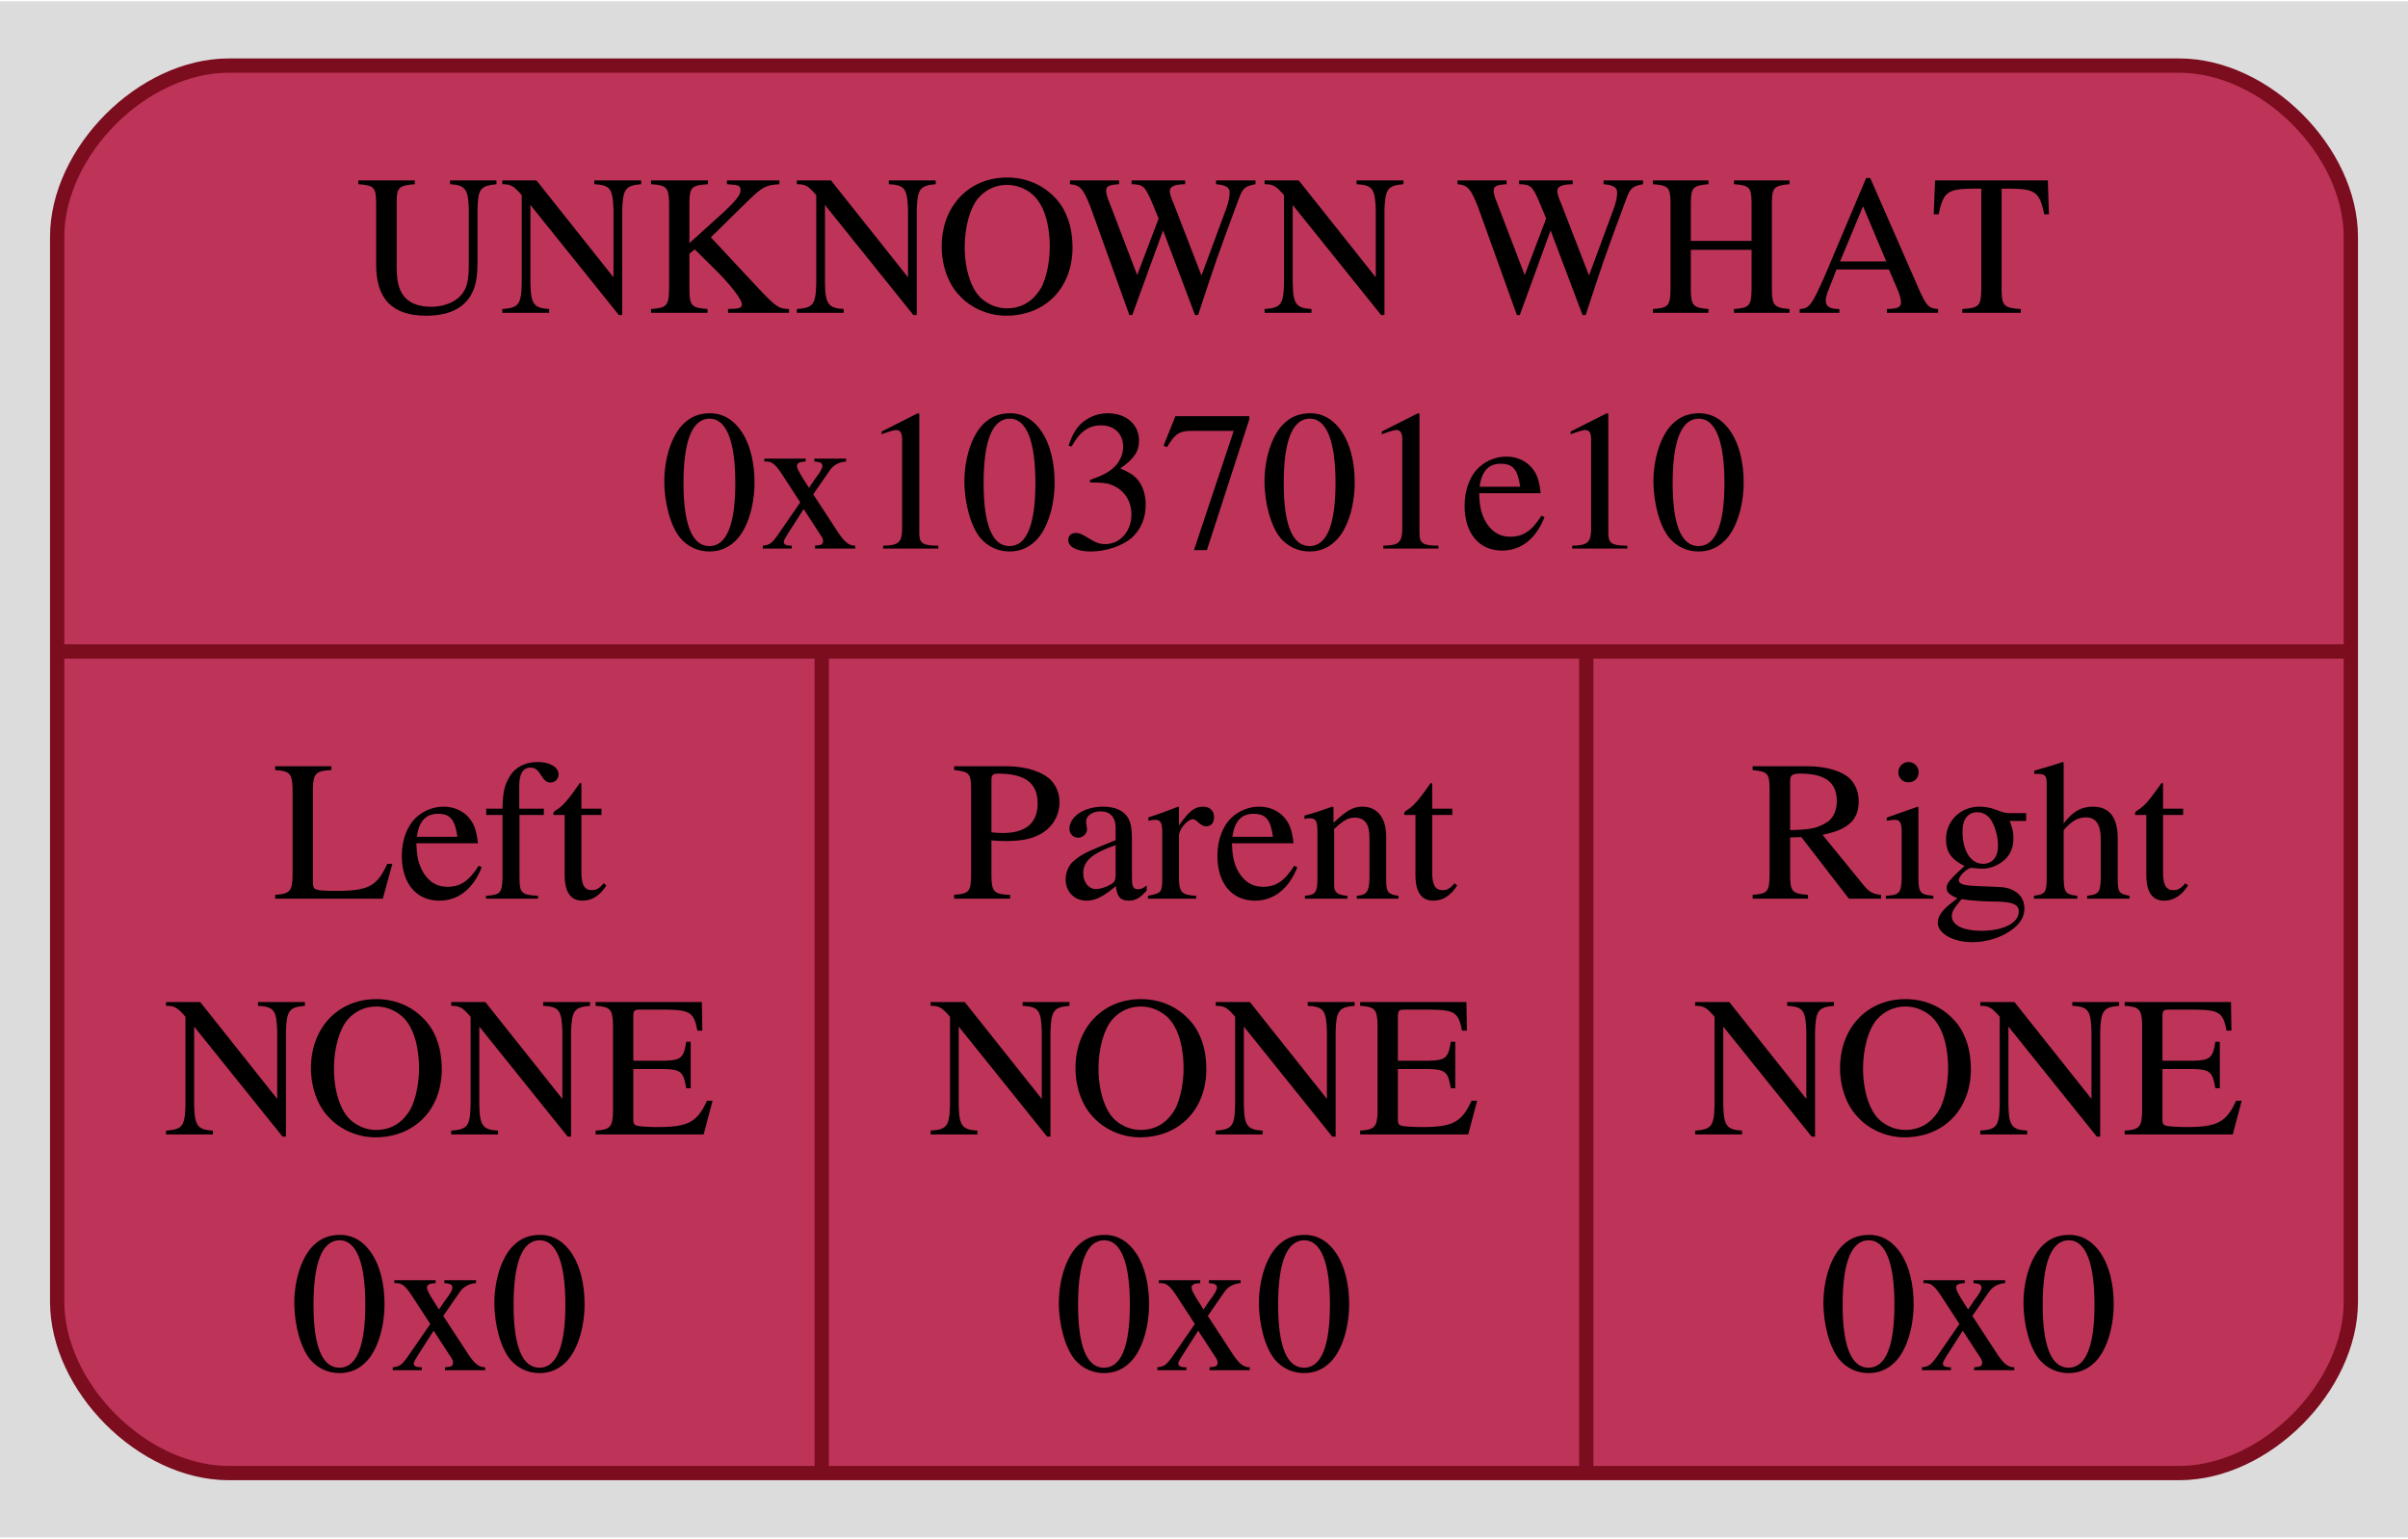
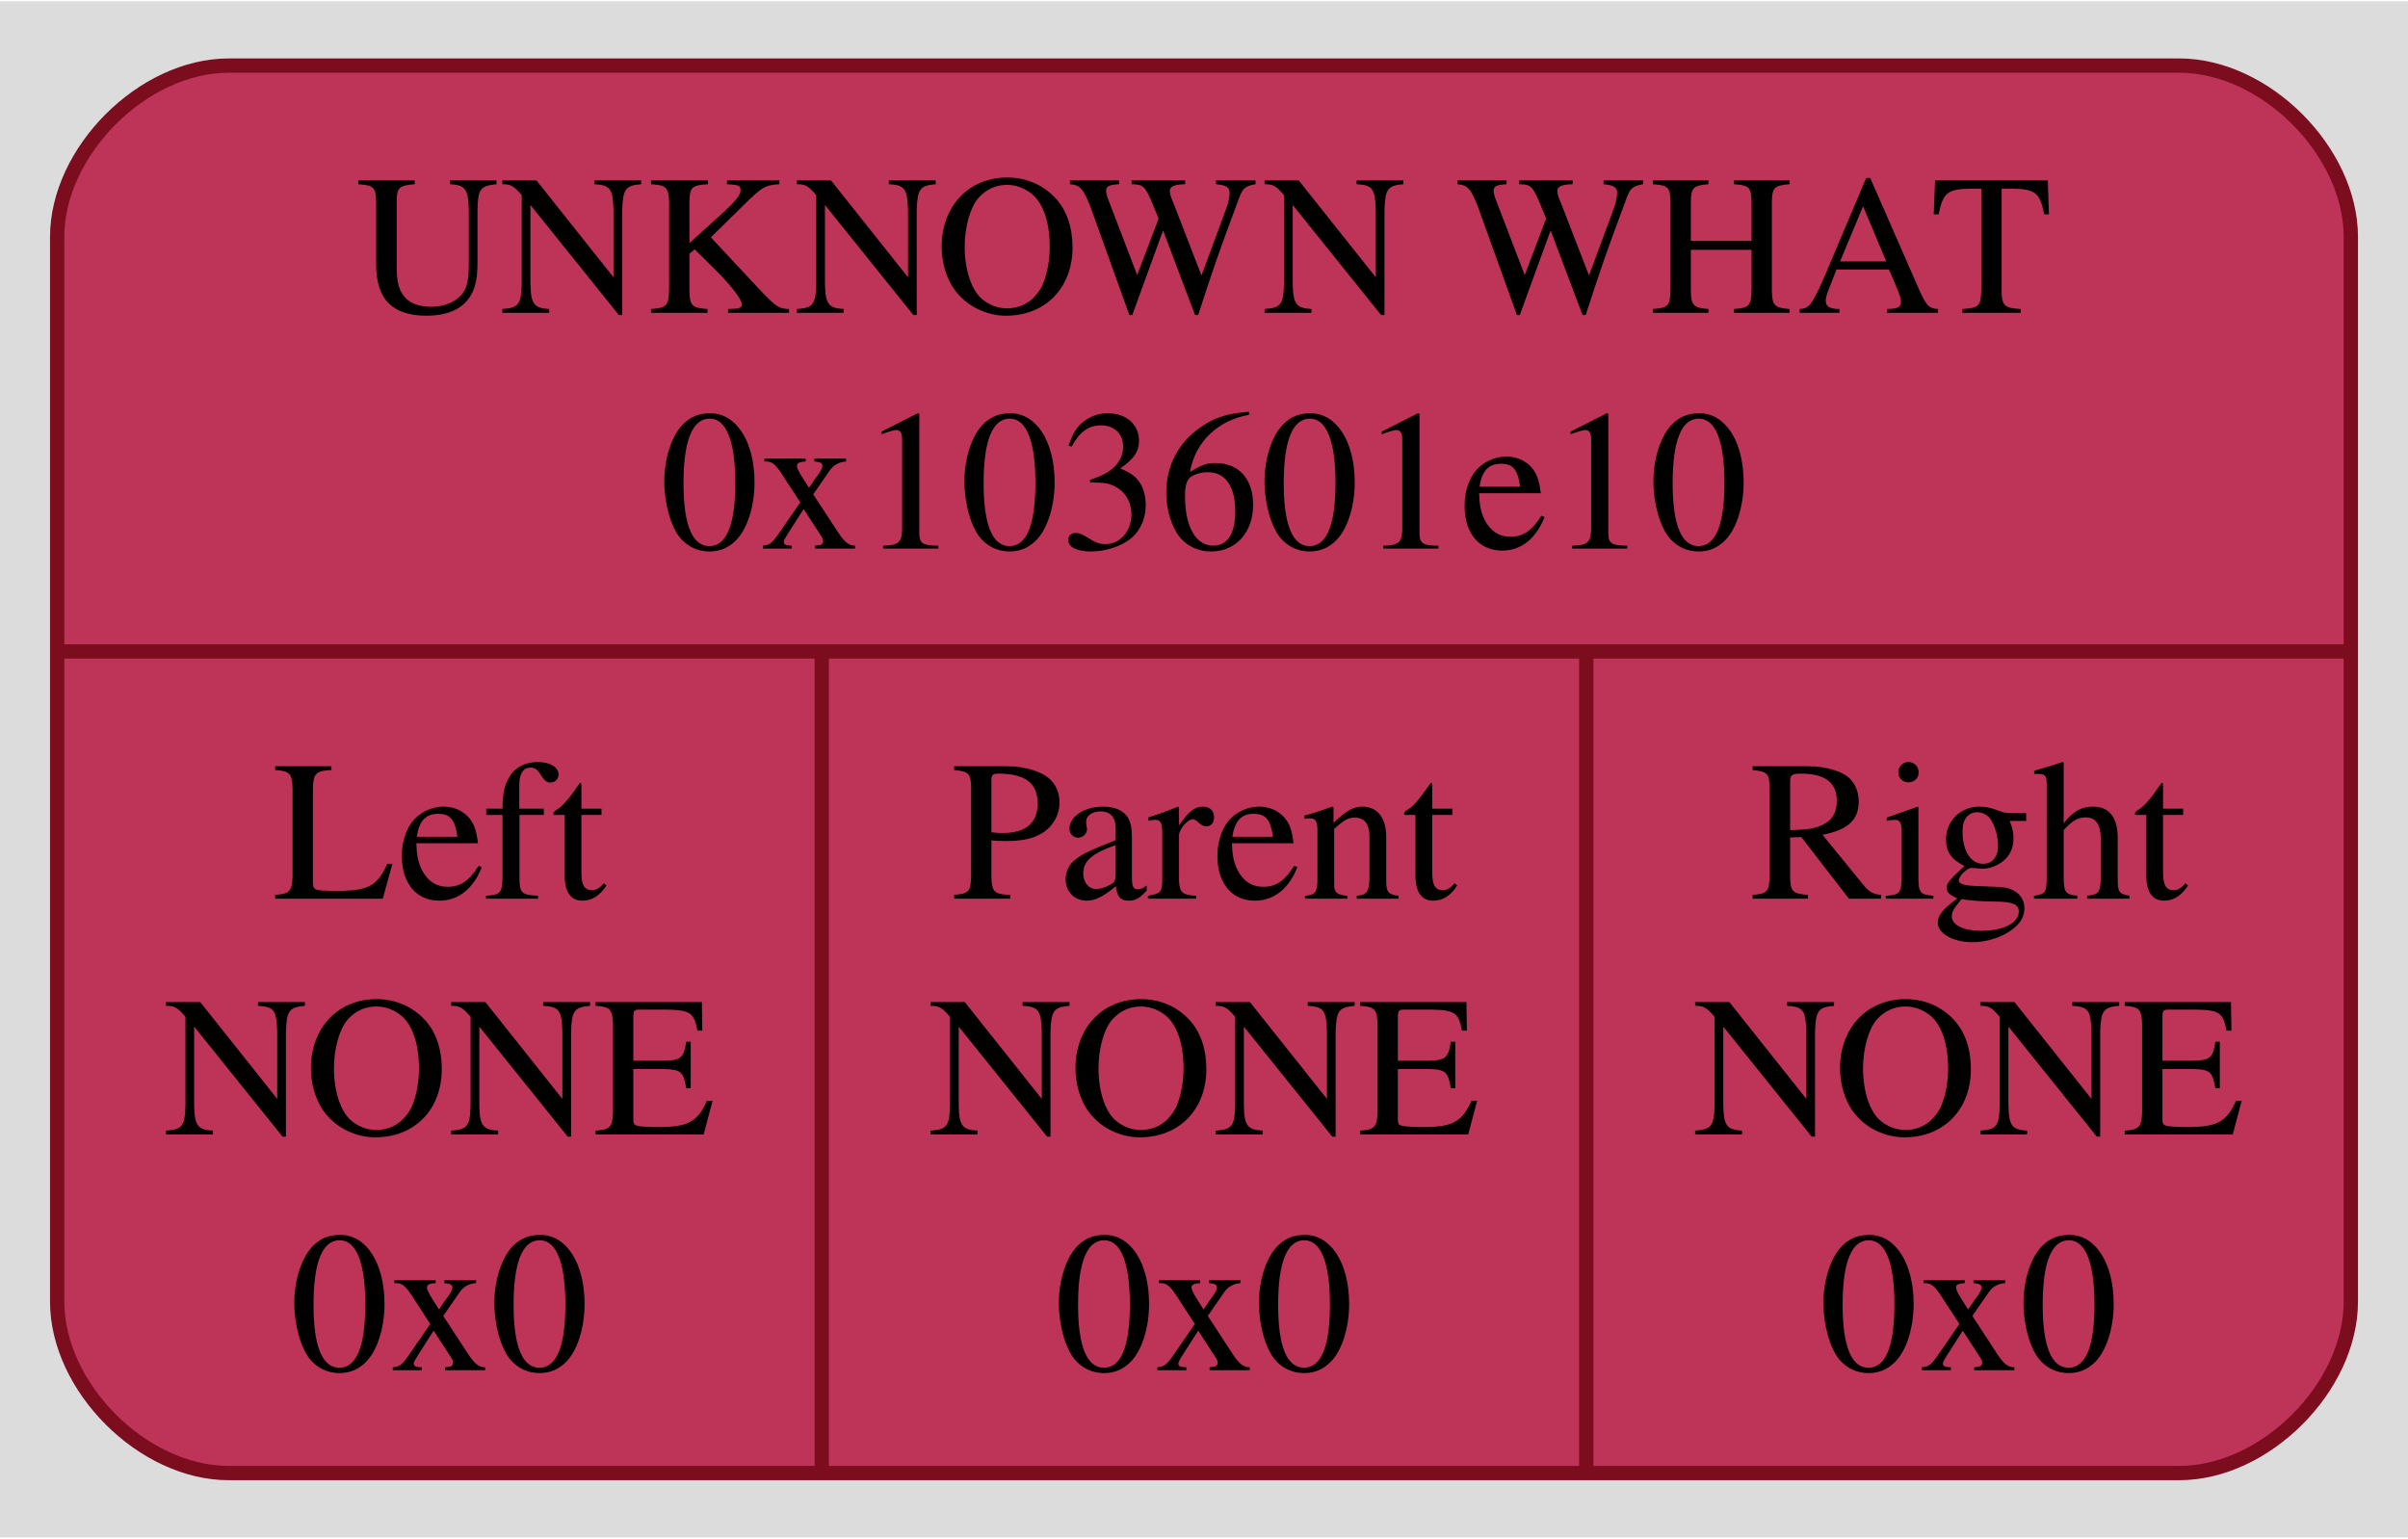
<svg xmlns="http://www.w3.org/2000/svg" width="169pt" height="108pt" viewBox="0.00 0.00 168.50 107.50">
  <g id="graph0" class="graph" transform="scale(1 1) rotate(0) translate(4 103.5)">
    <polygon fill="#dcdcdc" stroke="none" points="-4,4 -4,-103.5 164.5,-103.5 164.5,4 -4,4" />
    <g id="node1" class="node">
      <path fill="#bd3458" stroke="#7b0d1e" d="M12,-0.5C12,-0.5 148.5,-0.5 148.5,-0.5 154.5,-0.5 160.5,-6.5 160.5,-12.5 160.5,-12.5 160.5,-87 160.5,-87 160.5,-93 154.5,-99 148.5,-99 148.5,-99 12,-99 12,-99 6,-99 0,-93 0,-87 0,-87 0,-12.5 0,-12.5 0,-6.5 6,-0.5 12,-0.5" />
      <text text-anchor="middle" x="80.25" y="-81.7" font-family="Times,serif" font-size="14.00" fill="#000000">UNKNOWN WHAT</text>
-       <text text-anchor="middle" x="80.25" y="-65.2" font-family="Times,serif" font-size="14.00" fill="#000000">0x103701e10</text>
+       <text text-anchor="middle" x="80.25" y="-65.2" font-family="Times,serif" font-size="14.00" fill="#000000">0x103601e10</text>
      <polyline fill="none" stroke="#7b0d1e" points="0,-58 160.5,-58" />
      <text text-anchor="middle" x="26.75" y="-40.7" font-family="Times,serif" font-size="14.00" fill="#000000">Left</text>
      <text text-anchor="middle" x="26.75" y="-24.2" font-family="Times,serif" font-size="14.00" fill="#000000">NONE</text>
      <text text-anchor="middle" x="26.75" y="-7.7" font-family="Times,serif" font-size="14.00" fill="#000000">0x0</text>
      <polyline fill="none" stroke="#7b0d1e" points="53.5,-0.5 53.5,-58" />
      <text text-anchor="middle" x="80.25" y="-40.7" font-family="Times,serif" font-size="14.00" fill="#000000">Parent</text>
      <text text-anchor="middle" x="80.25" y="-24.2" font-family="Times,serif" font-size="14.00" fill="#000000">NONE</text>
      <text text-anchor="middle" x="80.25" y="-7.7" font-family="Times,serif" font-size="14.00" fill="#000000">0x0</text>
      <polyline fill="none" stroke="#7b0d1e" points="107,-0.5 107,-58" />
      <text text-anchor="middle" x="133.75" y="-40.7" font-family="Times,serif" font-size="14.00" fill="#000000">Right</text>
      <text text-anchor="middle" x="133.75" y="-24.2" font-family="Times,serif" font-size="14.00" fill="#000000">NONE</text>
      <text text-anchor="middle" x="133.75" y="-7.7" font-family="Times,serif" font-size="14.00" fill="#000000">0x0</text>
    </g>
  </g>
</svg>
